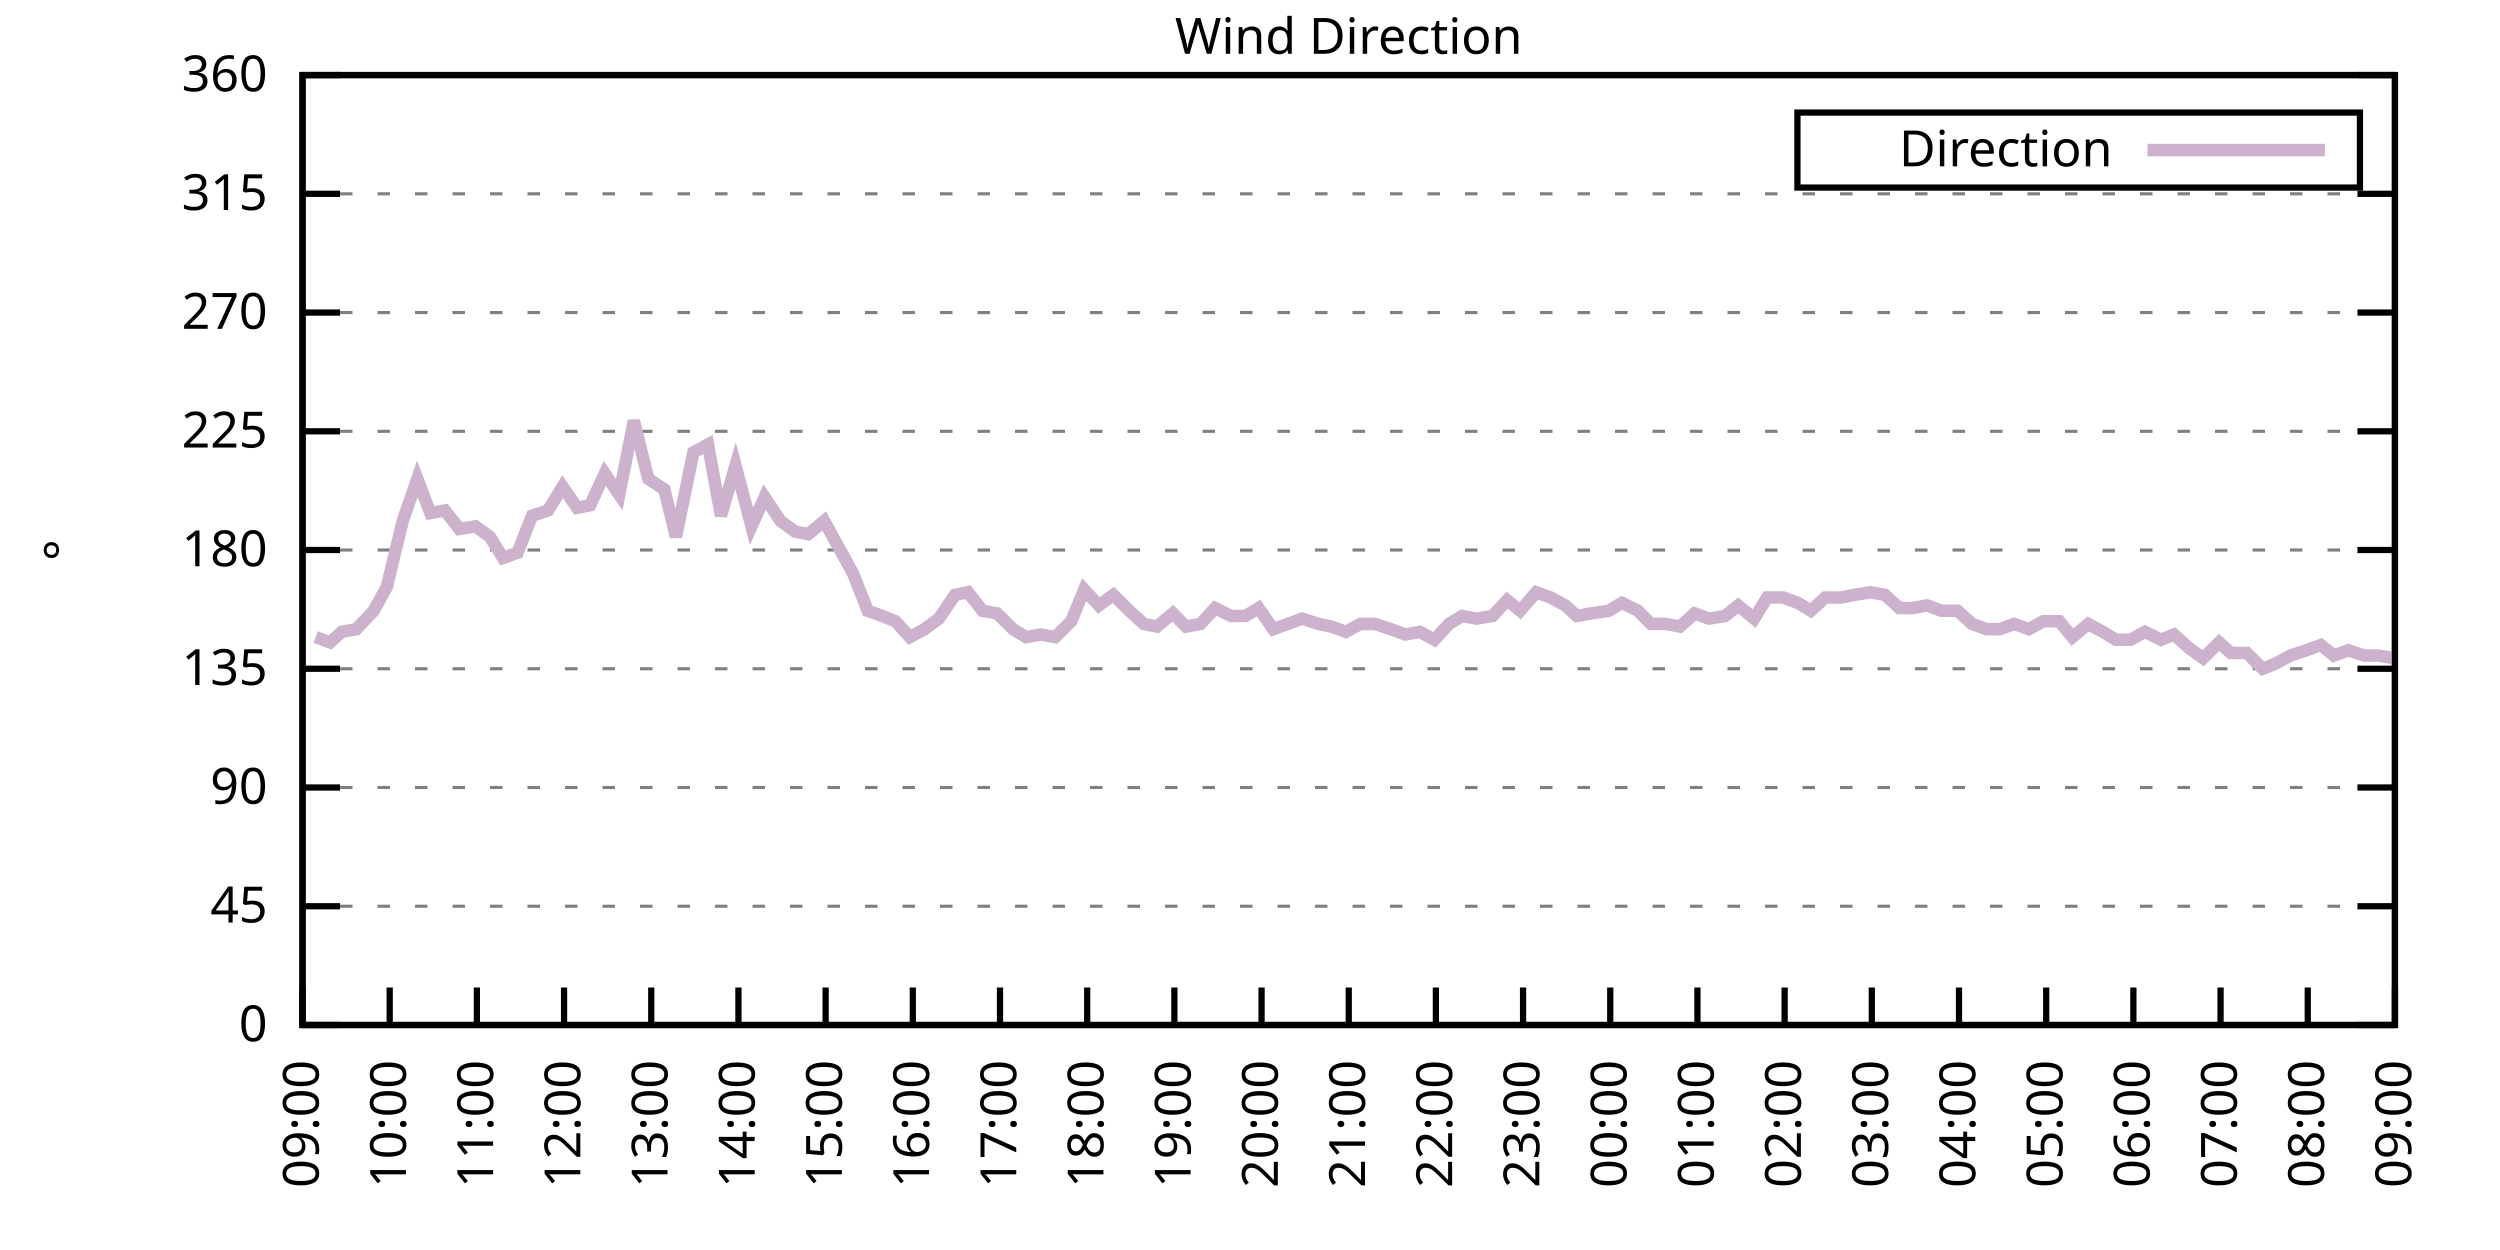
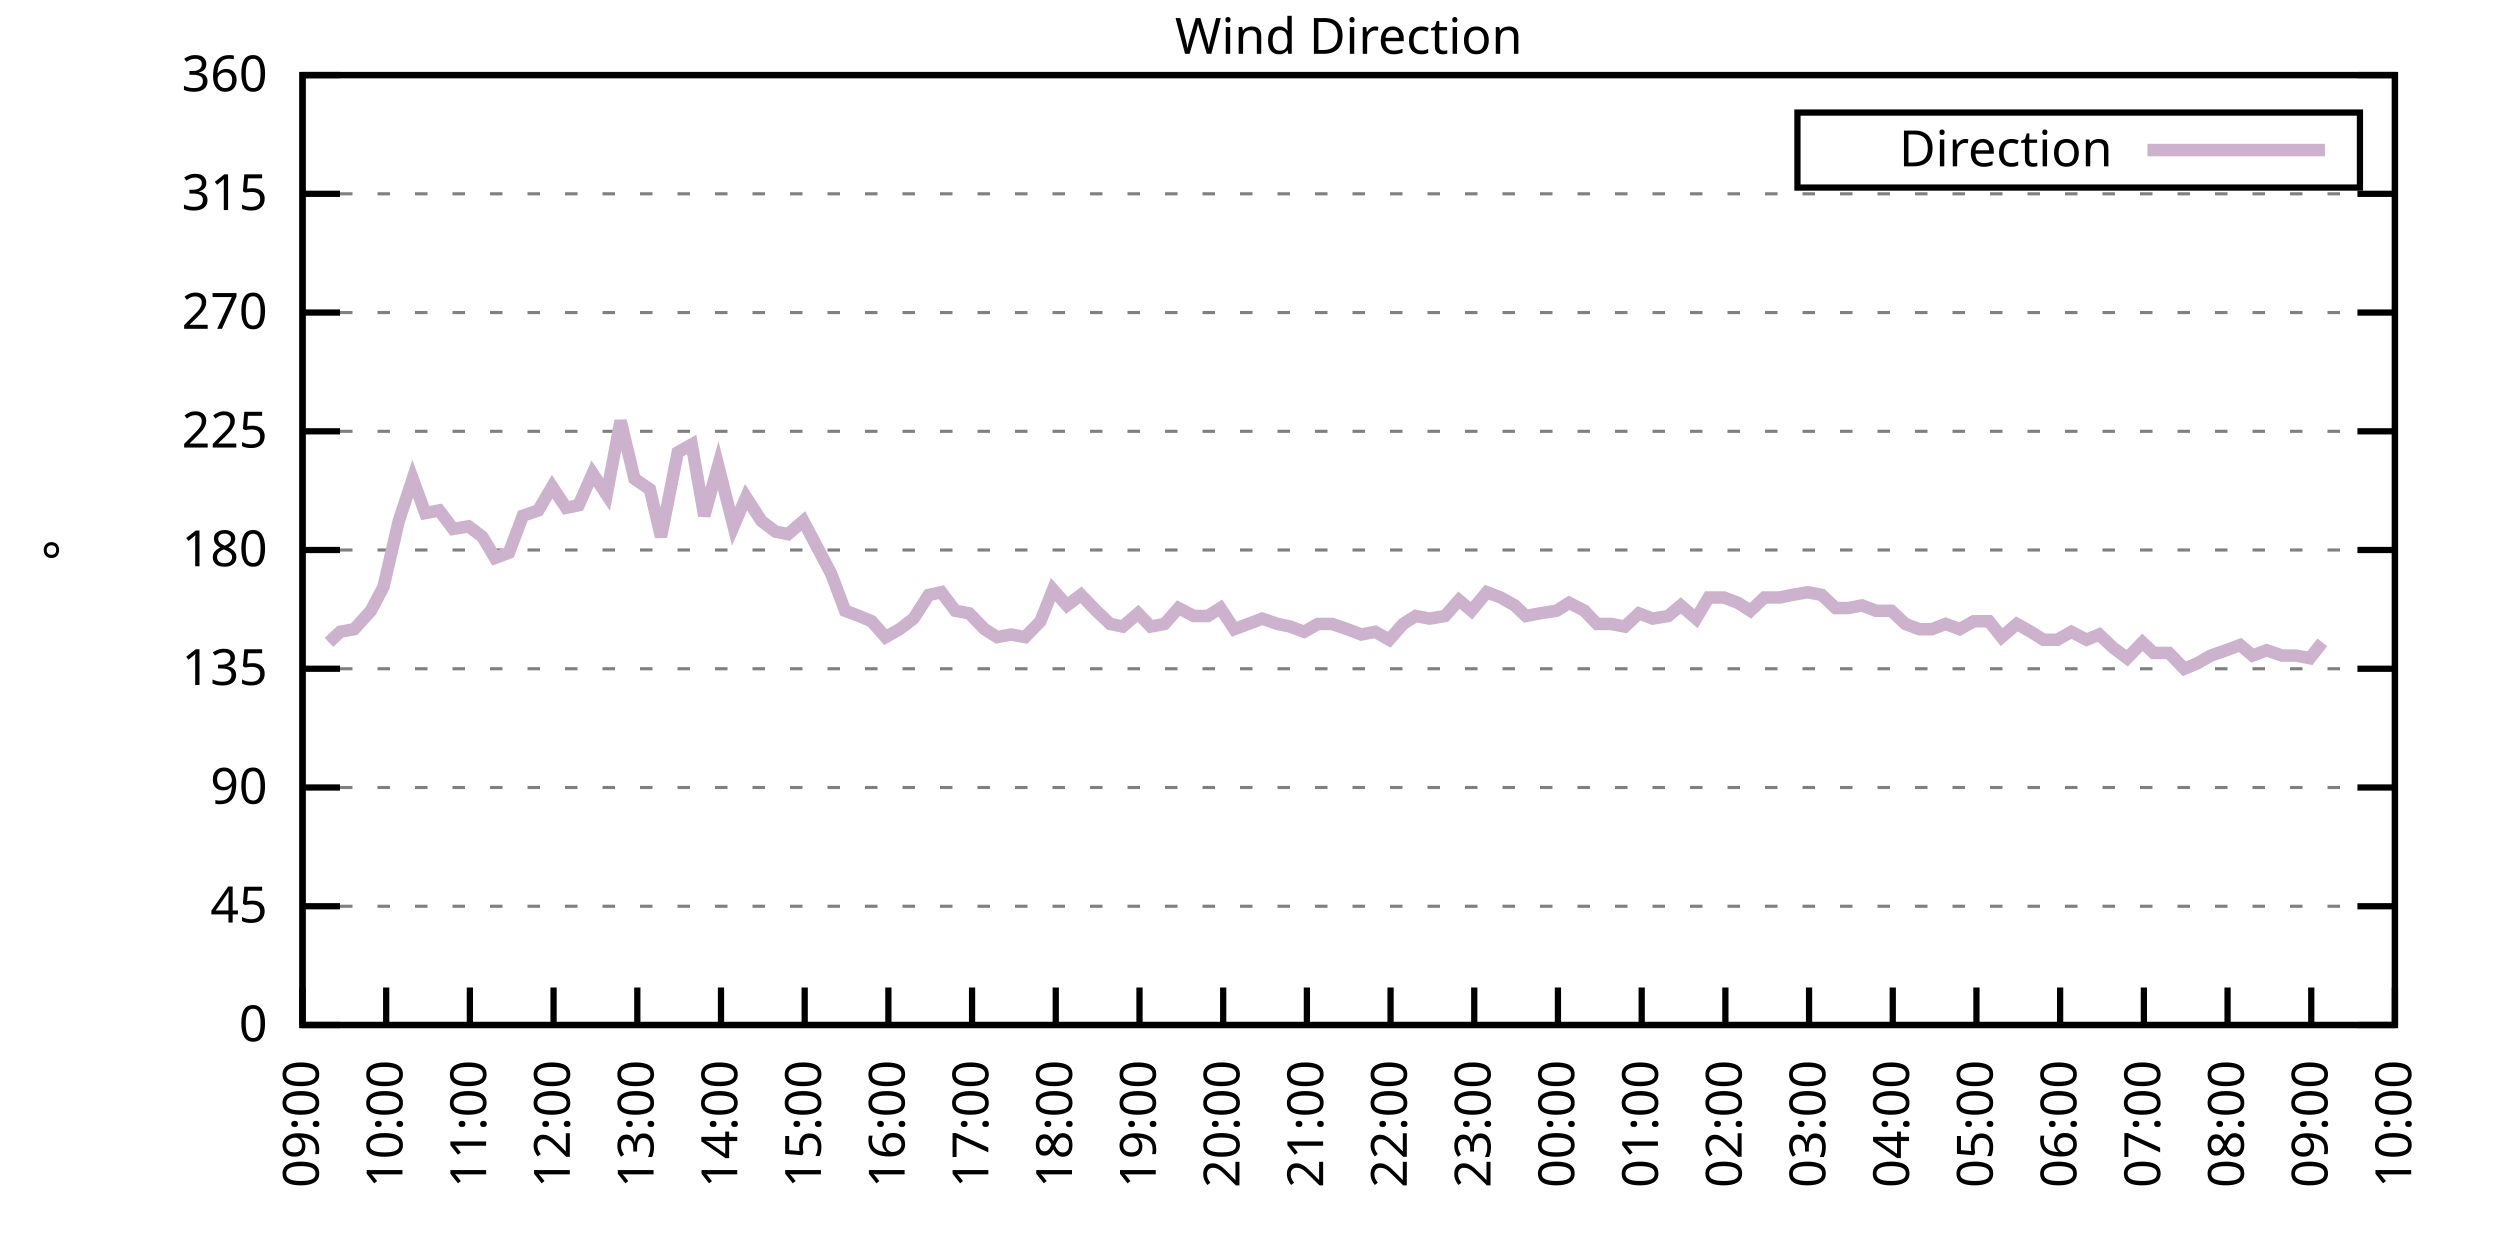
<svg xmlns="http://www.w3.org/2000/svg" xmlns:xlink="http://www.w3.org/1999/xlink" width="400" height="200" viewBox="0 0 400 200">
  <g id="gnuplot_canvas">
    <rect x="0" y="0" width="400" height="200" fill="none" />
    <defs>
      <circle id="gpDot" r="0.5" stroke-width="0.5" stroke="currentColor" />
      <path id="gpPt0" stroke-width="0.333" stroke="currentColor" d="M-1,0 h2 M0,-1 v2" />
      <path id="gpPt1" stroke-width="0.333" stroke="currentColor" d="M-1,-1 L1,1 M1,-1 L-1,1" />
      <path id="gpPt2" stroke-width="0.333" stroke="currentColor" d="M-1,0 L1,0 M0,-1 L0,1 M-1,-1 L1,1 M-1,1 L1,-1" />
      <rect id="gpPt3" stroke-width="0.333" stroke="currentColor" x="-1" y="-1" width="2" height="2" />
      <rect id="gpPt4" stroke-width="0.333" stroke="currentColor" fill="currentColor" x="-1" y="-1" width="2" height="2" />
      <circle id="gpPt5" stroke-width="0.333" stroke="currentColor" cx="0" cy="0" r="1" />
      <use xlink:href="#gpPt5" id="gpPt6" fill="currentColor" stroke="none" />
      <path id="gpPt7" stroke-width="0.333" stroke="currentColor" d="M0,-1.33 L-1.33,0.67 L1.33,0.67 z" />
      <use xlink:href="#gpPt7" id="gpPt8" fill="currentColor" stroke="none" />
      <use xlink:href="#gpPt7" id="gpPt9" stroke="currentColor" transform="rotate(180)" />
      <use xlink:href="#gpPt9" id="gpPt10" fill="currentColor" stroke="none" />
      <use xlink:href="#gpPt3" id="gpPt11" stroke="currentColor" transform="rotate(45)" />
      <use xlink:href="#gpPt11" id="gpPt12" fill="currentColor" stroke="none" />
      <path id="gpPt13" stroke-width="0.333" stroke="currentColor" d="M0,1.330 L1.265,0.411 L0.782,-1.067 L-0.782,-1.076 L-1.265,0.411 z" />
      <use xlink:href="#gpPt13" id="gpPt14" fill="currentColor" stroke="none" />
      <filter id="textbox" filterUnits="objectBoundingBox" x="0" y="0" height="1" width="1">
        <feFlood flood-color="white" flood-opacity="1" result="bgnd" />
        <feComposite in="SourceGraphic" in2="bgnd" operator="atop" />
      </filter>
      <filter id="greybox" filterUnits="objectBoundingBox" x="0" y="0" height="1" width="1">
        <feFlood flood-color="lightgrey" flood-opacity="1" result="grey" />
        <feComposite in="SourceGraphic" in2="grey" operator="atop" />
      </filter>
    </defs>
    <g fill="none" color="white" stroke="currentColor" stroke-width="1.00" stroke-linecap="butt" stroke-linejoin="miter">
</g>
    <g fill="none" color="black" stroke="currentColor" stroke-width="1.00" stroke-linecap="butt" stroke-linejoin="miter">
      <g stroke="none" shape-rendering="crispEdges">
        <polygon fill="rgb(255, 255, 255)" points="48.40,164.00 383.18,164.00 383.18,12.02 48.40,12.02 " />
      </g>
    </g>
    <g fill="none" color="black" stroke="currentColor" stroke-width="1.00" stroke-linecap="butt" stroke-linejoin="miter">
</g>
    <g fill="none" color="black" stroke="black" stroke-width="0.50" stroke-linecap="butt" stroke-linejoin="miter">
</g>
    <g fill="none" color="gray" stroke="currentColor" stroke-width="0.50" stroke-linecap="butt" stroke-linejoin="miter">
      <path stroke="gray" stroke-dasharray="2,4" class="gridline" d="M48.40,164.00 L383.19,164.00  " />
    </g>
    <g fill="none" color="gray" stroke="gray" stroke-width="1.00" stroke-linecap="butt" stroke-linejoin="miter">
</g>
    <g fill="none" color="black" stroke="currentColor" stroke-width="1.00" stroke-linecap="butt" stroke-linejoin="miter">
      <path stroke="black" d="M48.40,164.00 L54.40,164.00 M383.19,164.00 L377.19,164.00  " />
      <g transform="translate(42.80,166.60)" stroke="none" fill="black" font-family="Sans" font-size="8.00" text-anchor="end">
        <text>
          <tspan font-family="Sans"> 0</tspan>
        </text>
      </g>
    </g>
    <g fill="none" color="black" stroke="currentColor" stroke-width="1.00" stroke-linecap="butt" stroke-linejoin="miter">
</g>
    <g fill="none" color="black" stroke="black" stroke-width="0.50" stroke-linecap="butt" stroke-linejoin="miter">
</g>
    <g fill="none" color="gray" stroke="currentColor" stroke-width="0.50" stroke-linecap="butt" stroke-linejoin="miter">
      <path stroke="gray" stroke-dasharray="2,4" class="gridline" d="M48.40,145.00 L383.19,145.00  " />
    </g>
    <g fill="none" color="gray" stroke="gray" stroke-width="1.00" stroke-linecap="butt" stroke-linejoin="miter">
</g>
    <g fill="none" color="black" stroke="currentColor" stroke-width="1.00" stroke-linecap="butt" stroke-linejoin="miter">
      <path stroke="black" d="M48.40,145.00 L54.40,145.00 M383.19,145.00 L377.19,145.00  " />
      <g transform="translate(42.80,147.60)" stroke="none" fill="black" font-family="Sans" font-size="8.00" text-anchor="end">
        <text>
          <tspan font-family="Sans"> 45</tspan>
        </text>
      </g>
    </g>
    <g fill="none" color="black" stroke="currentColor" stroke-width="1.00" stroke-linecap="butt" stroke-linejoin="miter">
</g>
    <g fill="none" color="black" stroke="black" stroke-width="0.50" stroke-linecap="butt" stroke-linejoin="miter">
</g>
    <g fill="none" color="gray" stroke="currentColor" stroke-width="0.50" stroke-linecap="butt" stroke-linejoin="miter">
      <path stroke="gray" stroke-dasharray="2,4" class="gridline" d="M48.40,126.00 L383.19,126.00  " />
    </g>
    <g fill="none" color="gray" stroke="gray" stroke-width="1.00" stroke-linecap="butt" stroke-linejoin="miter">
</g>
    <g fill="none" color="black" stroke="currentColor" stroke-width="1.00" stroke-linecap="butt" stroke-linejoin="miter">
      <path stroke="black" d="M48.40,126.00 L54.40,126.00 M383.19,126.00 L377.19,126.00  " />
      <g transform="translate(42.80,128.60)" stroke="none" fill="black" font-family="Sans" font-size="8.00" text-anchor="end">
        <text>
          <tspan font-family="Sans"> 90</tspan>
        </text>
      </g>
    </g>
    <g fill="none" color="black" stroke="currentColor" stroke-width="1.00" stroke-linecap="butt" stroke-linejoin="miter">
</g>
    <g fill="none" color="black" stroke="black" stroke-width="0.50" stroke-linecap="butt" stroke-linejoin="miter">
</g>
    <g fill="none" color="gray" stroke="currentColor" stroke-width="0.50" stroke-linecap="butt" stroke-linejoin="miter">
      <path stroke="gray" stroke-dasharray="2,4" class="gridline" d="M48.40,107.00 L383.19,107.00  " />
    </g>
    <g fill="none" color="gray" stroke="gray" stroke-width="1.00" stroke-linecap="butt" stroke-linejoin="miter">
</g>
    <g fill="none" color="black" stroke="currentColor" stroke-width="1.00" stroke-linecap="butt" stroke-linejoin="miter">
      <path stroke="black" d="M48.40,107.00 L54.40,107.00 M383.19,107.00 L377.19,107.00  " />
      <g transform="translate(42.80,109.60)" stroke="none" fill="black" font-family="Sans" font-size="8.00" text-anchor="end">
        <text>
          <tspan font-family="Sans"> 135</tspan>
        </text>
      </g>
    </g>
    <g fill="none" color="black" stroke="currentColor" stroke-width="1.00" stroke-linecap="butt" stroke-linejoin="miter">
</g>
    <g fill="none" color="black" stroke="black" stroke-width="0.50" stroke-linecap="butt" stroke-linejoin="miter">
</g>
    <g fill="none" color="gray" stroke="currentColor" stroke-width="0.50" stroke-linecap="butt" stroke-linejoin="miter">
      <path stroke="gray" stroke-dasharray="2,4" class="gridline" d="M48.40,88.00 L383.19,88.00  " />
    </g>
    <g fill="none" color="gray" stroke="gray" stroke-width="1.00" stroke-linecap="butt" stroke-linejoin="miter">
</g>
    <g fill="none" color="black" stroke="currentColor" stroke-width="1.00" stroke-linecap="butt" stroke-linejoin="miter">
      <path stroke="black" d="M48.40,88.00 L54.40,88.00 M383.19,88.00 L377.19,88.00  " />
      <g transform="translate(42.80,90.60)" stroke="none" fill="black" font-family="Sans" font-size="8.00" text-anchor="end">
        <text>
          <tspan font-family="Sans"> 180</tspan>
        </text>
      </g>
    </g>
    <g fill="none" color="black" stroke="currentColor" stroke-width="1.00" stroke-linecap="butt" stroke-linejoin="miter">
</g>
    <g fill="none" color="black" stroke="black" stroke-width="0.50" stroke-linecap="butt" stroke-linejoin="miter">
</g>
    <g fill="none" color="gray" stroke="currentColor" stroke-width="0.50" stroke-linecap="butt" stroke-linejoin="miter">
      <path stroke="gray" stroke-dasharray="2,4" class="gridline" d="M48.40,69.01 L383.19,69.01  " />
    </g>
    <g fill="none" color="gray" stroke="gray" stroke-width="1.00" stroke-linecap="butt" stroke-linejoin="miter">
</g>
    <g fill="none" color="black" stroke="currentColor" stroke-width="1.00" stroke-linecap="butt" stroke-linejoin="miter">
      <path stroke="black" d="M48.40,69.01 L54.40,69.01 M383.19,69.01 L377.19,69.01  " />
      <g transform="translate(42.80,71.61)" stroke="none" fill="black" font-family="Sans" font-size="8.00" text-anchor="end">
        <text>
          <tspan font-family="Sans"> 225</tspan>
        </text>
      </g>
    </g>
    <g fill="none" color="black" stroke="currentColor" stroke-width="1.00" stroke-linecap="butt" stroke-linejoin="miter">
</g>
    <g fill="none" color="black" stroke="black" stroke-width="0.50" stroke-linecap="butt" stroke-linejoin="miter">
</g>
    <g fill="none" color="gray" stroke="currentColor" stroke-width="0.50" stroke-linecap="butt" stroke-linejoin="miter">
      <path stroke="gray" stroke-dasharray="2,4" class="gridline" d="M48.40,50.01 L383.19,50.01  " />
    </g>
    <g fill="none" color="gray" stroke="gray" stroke-width="1.00" stroke-linecap="butt" stroke-linejoin="miter">
</g>
    <g fill="none" color="black" stroke="currentColor" stroke-width="1.00" stroke-linecap="butt" stroke-linejoin="miter">
      <path stroke="black" d="M48.40,50.01 L54.40,50.01 M383.19,50.01 L377.19,50.01  " />
      <g transform="translate(42.80,52.61)" stroke="none" fill="black" font-family="Sans" font-size="8.00" text-anchor="end">
        <text>
          <tspan font-family="Sans"> 270</tspan>
        </text>
      </g>
    </g>
    <g fill="none" color="black" stroke="currentColor" stroke-width="1.00" stroke-linecap="butt" stroke-linejoin="miter">
</g>
    <g fill="none" color="black" stroke="black" stroke-width="0.50" stroke-linecap="butt" stroke-linejoin="miter">
</g>
    <g fill="none" color="gray" stroke="currentColor" stroke-width="0.50" stroke-linecap="butt" stroke-linejoin="miter">
      <path stroke="gray" stroke-dasharray="2,4" class="gridline" d="M48.40,31.01 L383.19,31.01  " />
    </g>
    <g fill="none" color="gray" stroke="gray" stroke-width="1.00" stroke-linecap="butt" stroke-linejoin="miter">
</g>
    <g fill="none" color="black" stroke="currentColor" stroke-width="1.00" stroke-linecap="butt" stroke-linejoin="miter">
      <path stroke="black" d="M48.40,31.01 L54.40,31.01 M383.19,31.01 L377.19,31.01  " />
      <g transform="translate(42.80,33.61)" stroke="none" fill="black" font-family="Sans" font-size="8.00" text-anchor="end">
        <text>
          <tspan font-family="Sans"> 315</tspan>
        </text>
      </g>
    </g>
    <g fill="none" color="black" stroke="currentColor" stroke-width="1.00" stroke-linecap="butt" stroke-linejoin="miter">
</g>
    <g fill="none" color="black" stroke="black" stroke-width="0.50" stroke-linecap="butt" stroke-linejoin="miter">
</g>
    <g fill="none" color="gray" stroke="currentColor" stroke-width="0.50" stroke-linecap="butt" stroke-linejoin="miter">
      <path stroke="gray" stroke-dasharray="2,4" class="gridline" d="M48.40,12.01 L383.19,12.01  " />
    </g>
    <g fill="none" color="gray" stroke="gray" stroke-width="1.00" stroke-linecap="butt" stroke-linejoin="miter">
</g>
    <g fill="none" color="black" stroke="currentColor" stroke-width="1.00" stroke-linecap="butt" stroke-linejoin="miter">
      <path stroke="black" d="M48.40,12.01 L54.40,12.01 M383.19,12.01 L377.19,12.01  " />
      <g transform="translate(42.80,14.61)" stroke="none" fill="black" font-family="Sans" font-size="8.00" text-anchor="end">
        <text>
          <tspan font-family="Sans"> 360</tspan>
        </text>
      </g>
    </g>
    <g fill="none" color="black" stroke="currentColor" stroke-width="1.00" stroke-linecap="butt" stroke-linejoin="miter">
      <path stroke="black" d="M48.40,164.00 L48.40,158.00  " />
      <g transform="translate(51.00,169.60) rotate(270.00)" stroke="none" fill="black" font-family="Sans" font-size="8.00" text-anchor="end">
        <text>
          <tspan font-family="Sans">09:00</tspan>
        </text>
      </g>
    </g>
    <g fill="none" color="black" stroke="currentColor" stroke-width="1.00" stroke-linecap="butt" stroke-linejoin="miter">
-       <path stroke="black" d="M62.35,164.00 L62.35,158.00  " />
-       <g transform="translate(64.95,169.60) rotate(270.00)" stroke="none" fill="black" font-family="Sans" font-size="8.00" text-anchor="end">
+       <path stroke="black" d="M61.79,164.00 L61.79,158.00  " />
+       <g transform="translate(64.39,169.60) rotate(270.00)" stroke="none" fill="black" font-family="Sans" font-size="8.00" text-anchor="end">
        <text>
          <tspan font-family="Sans">10:00</tspan>
        </text>
      </g>
    </g>
    <g fill="none" color="black" stroke="currentColor" stroke-width="1.00" stroke-linecap="butt" stroke-linejoin="miter">
-       <path stroke="black" d="M76.30,164.00 L76.30,158.00  " />
-       <g transform="translate(78.90,169.60) rotate(270.00)" stroke="none" fill="black" font-family="Sans" font-size="8.00" text-anchor="end">
+       <path stroke="black" d="M75.18,164.00 L75.18,158.00  " />
+       <g transform="translate(77.78,169.60) rotate(270.00)" stroke="none" fill="black" font-family="Sans" font-size="8.00" text-anchor="end">
        <text>
          <tspan font-family="Sans">11:00</tspan>
        </text>
      </g>
    </g>
    <g fill="none" color="black" stroke="currentColor" stroke-width="1.00" stroke-linecap="butt" stroke-linejoin="miter">
-       <path stroke="black" d="M90.25,164.00 L90.25,158.00  " />
-       <g transform="translate(92.85,169.60) rotate(270.00)" stroke="none" fill="black" font-family="Sans" font-size="8.00" text-anchor="end">
+       <path stroke="black" d="M88.57,164.00 L88.57,158.00  " />
+       <g transform="translate(91.17,169.60) rotate(270.00)" stroke="none" fill="black" font-family="Sans" font-size="8.00" text-anchor="end">
        <text>
          <tspan font-family="Sans">12:00</tspan>
        </text>
      </g>
    </g>
    <g fill="none" color="black" stroke="currentColor" stroke-width="1.00" stroke-linecap="butt" stroke-linejoin="miter">
-       <path stroke="black" d="M104.20,164.00 L104.20,158.00  " />
-       <g transform="translate(106.80,169.60) rotate(270.00)" stroke="none" fill="black" font-family="Sans" font-size="8.00" text-anchor="end">
+       <path stroke="black" d="M101.97,164.00 L101.97,158.00  " />
+       <g transform="translate(104.57,169.60) rotate(270.00)" stroke="none" fill="black" font-family="Sans" font-size="8.00" text-anchor="end">
        <text>
          <tspan font-family="Sans">13:00</tspan>
        </text>
      </g>
    </g>
    <g fill="none" color="black" stroke="currentColor" stroke-width="1.00" stroke-linecap="butt" stroke-linejoin="miter">
-       <path stroke="black" d="M118.15,164.00 L118.15,158.00  " />
-       <g transform="translate(120.75,169.60) rotate(270.00)" stroke="none" fill="black" font-family="Sans" font-size="8.00" text-anchor="end">
+       <path stroke="black" d="M115.36,164.00 L115.36,158.00  " />
+       <g transform="translate(117.96,169.60) rotate(270.00)" stroke="none" fill="black" font-family="Sans" font-size="8.00" text-anchor="end">
        <text>
          <tspan font-family="Sans">14:00</tspan>
        </text>
      </g>
    </g>
    <g fill="none" color="black" stroke="currentColor" stroke-width="1.00" stroke-linecap="butt" stroke-linejoin="miter">
-       <path stroke="black" d="M132.10,164.00 L132.10,158.00  " />
-       <g transform="translate(134.70,169.60) rotate(270.00)" stroke="none" fill="black" font-family="Sans" font-size="8.00" text-anchor="end">
+       <path stroke="black" d="M128.75,164.00 L128.75,158.00  " />
+       <g transform="translate(131.35,169.60) rotate(270.00)" stroke="none" fill="black" font-family="Sans" font-size="8.00" text-anchor="end">
        <text>
          <tspan font-family="Sans">15:00</tspan>
        </text>
      </g>
    </g>
    <g fill="none" color="black" stroke="currentColor" stroke-width="1.00" stroke-linecap="butt" stroke-linejoin="miter">
-       <path stroke="black" d="M146.05,164.00 L146.05,158.00  " />
-       <g transform="translate(148.65,169.60) rotate(270.00)" stroke="none" fill="black" font-family="Sans" font-size="8.00" text-anchor="end">
+       <path stroke="black" d="M142.14,164.00 L142.14,158.00  " />
+       <g transform="translate(144.74,169.60) rotate(270.00)" stroke="none" fill="black" font-family="Sans" font-size="8.00" text-anchor="end">
        <text>
          <tspan font-family="Sans">16:00</tspan>
        </text>
      </g>
    </g>
    <g fill="none" color="black" stroke="currentColor" stroke-width="1.00" stroke-linecap="butt" stroke-linejoin="miter">
-       <path stroke="black" d="M160.00,164.00 L160.00,158.00  " />
-       <g transform="translate(162.60,169.60) rotate(270.00)" stroke="none" fill="black" font-family="Sans" font-size="8.00" text-anchor="end">
+       <path stroke="black" d="M155.53,164.00 L155.53,158.00  " />
+       <g transform="translate(158.13,169.60) rotate(270.00)" stroke="none" fill="black" font-family="Sans" font-size="8.00" text-anchor="end">
        <text>
          <tspan font-family="Sans">17:00</tspan>
        </text>
      </g>
    </g>
    <g fill="none" color="black" stroke="currentColor" stroke-width="1.00" stroke-linecap="butt" stroke-linejoin="miter">
-       <path stroke="black" d="M173.95,164.00 L173.95,158.00  " />
-       <g transform="translate(176.55,169.60) rotate(270.00)" stroke="none" fill="black" font-family="Sans" font-size="8.00" text-anchor="end">
+       <path stroke="black" d="M168.92,164.00 L168.92,158.00  " />
+       <g transform="translate(171.52,169.60) rotate(270.00)" stroke="none" fill="black" font-family="Sans" font-size="8.00" text-anchor="end">
        <text>
          <tspan font-family="Sans">18:00</tspan>
        </text>
      </g>
    </g>
    <g fill="none" color="black" stroke="currentColor" stroke-width="1.00" stroke-linecap="butt" stroke-linejoin="miter">
-       <path stroke="black" d="M187.90,164.00 L187.90,158.00  " />
-       <g transform="translate(190.50,169.60) rotate(270.00)" stroke="none" fill="black" font-family="Sans" font-size="8.00" text-anchor="end">
+       <path stroke="black" d="M182.32,164.00 L182.32,158.00  " />
+       <g transform="translate(184.92,169.60) rotate(270.00)" stroke="none" fill="black" font-family="Sans" font-size="8.00" text-anchor="end">
        <text>
          <tspan font-family="Sans">19:00</tspan>
        </text>
      </g>
    </g>
    <g fill="none" color="black" stroke="currentColor" stroke-width="1.00" stroke-linecap="butt" stroke-linejoin="miter">
-       <path stroke="black" d="M201.85,164.00 L201.85,158.00  " />
-       <g transform="translate(204.45,169.60) rotate(270.00)" stroke="none" fill="black" font-family="Sans" font-size="8.00" text-anchor="end">
+       <path stroke="black" d="M195.71,164.00 L195.71,158.00  " />
+       <g transform="translate(198.31,169.60) rotate(270.00)" stroke="none" fill="black" font-family="Sans" font-size="8.00" text-anchor="end">
        <text>
          <tspan font-family="Sans">20:00</tspan>
        </text>
      </g>
    </g>
    <g fill="none" color="black" stroke="currentColor" stroke-width="1.00" stroke-linecap="butt" stroke-linejoin="miter">
-       <path stroke="black" d="M215.80,164.00 L215.80,158.00  " />
-       <g transform="translate(218.40,169.60) rotate(270.00)" stroke="none" fill="black" font-family="Sans" font-size="8.00" text-anchor="end">
+       <path stroke="black" d="M209.10,164.00 L209.10,158.00  " />
+       <g transform="translate(211.70,169.60) rotate(270.00)" stroke="none" fill="black" font-family="Sans" font-size="8.00" text-anchor="end">
        <text>
          <tspan font-family="Sans">21:00</tspan>
        </text>
      </g>
    </g>
    <g fill="none" color="black" stroke="currentColor" stroke-width="1.00" stroke-linecap="butt" stroke-linejoin="miter">
-       <path stroke="black" d="M229.74,164.00 L229.74,158.00  " />
-       <g transform="translate(232.34,169.60) rotate(270.00)" stroke="none" fill="black" font-family="Sans" font-size="8.00" text-anchor="end">
+       <path stroke="black" d="M222.49,164.00 L222.49,158.00  " />
+       <g transform="translate(225.09,169.60) rotate(270.00)" stroke="none" fill="black" font-family="Sans" font-size="8.00" text-anchor="end">
        <text>
          <tspan font-family="Sans">22:00</tspan>
        </text>
      </g>
    </g>
    <g fill="none" color="black" stroke="currentColor" stroke-width="1.00" stroke-linecap="butt" stroke-linejoin="miter">
-       <path stroke="black" d="M243.69,164.00 L243.69,158.00  " />
-       <g transform="translate(246.29,169.60) rotate(270.00)" stroke="none" fill="black" font-family="Sans" font-size="8.00" text-anchor="end">
+       <path stroke="black" d="M235.88,164.00 L235.88,158.00  " />
+       <g transform="translate(238.48,169.60) rotate(270.00)" stroke="none" fill="black" font-family="Sans" font-size="8.00" text-anchor="end">
        <text>
          <tspan font-family="Sans">23:00</tspan>
        </text>
      </g>
    </g>
    <g fill="none" color="black" stroke="currentColor" stroke-width="1.00" stroke-linecap="butt" stroke-linejoin="miter">
-       <path stroke="black" d="M257.64,164.00 L257.64,158.00  " />
-       <g transform="translate(260.24,169.60) rotate(270.00)" stroke="none" fill="black" font-family="Sans" font-size="8.00" text-anchor="end">
+       <path stroke="black" d="M249.27,164.00 L249.27,158.00  " />
+       <g transform="translate(251.87,169.60) rotate(270.00)" stroke="none" fill="black" font-family="Sans" font-size="8.00" text-anchor="end">
        <text>
          <tspan font-family="Sans">00:00</tspan>
        </text>
      </g>
    </g>
    <g fill="none" color="black" stroke="currentColor" stroke-width="1.00" stroke-linecap="butt" stroke-linejoin="miter">
-       <path stroke="black" d="M271.59,164.00 L271.59,158.00  " />
-       <g transform="translate(274.19,169.60) rotate(270.00)" stroke="none" fill="black" font-family="Sans" font-size="8.00" text-anchor="end">
+       <path stroke="black" d="M262.67,164.00 L262.67,158.00  " />
+       <g transform="translate(265.27,169.60) rotate(270.00)" stroke="none" fill="black" font-family="Sans" font-size="8.00" text-anchor="end">
        <text>
          <tspan font-family="Sans">01:00</tspan>
        </text>
      </g>
    </g>
    <g fill="none" color="black" stroke="currentColor" stroke-width="1.00" stroke-linecap="butt" stroke-linejoin="miter">
-       <path stroke="black" d="M285.54,164.00 L285.54,158.00  " />
-       <g transform="translate(288.14,169.60) rotate(270.00)" stroke="none" fill="black" font-family="Sans" font-size="8.00" text-anchor="end">
+       <path stroke="black" d="M276.06,164.00 L276.06,158.00  " />
+       <g transform="translate(278.66,169.60) rotate(270.00)" stroke="none" fill="black" font-family="Sans" font-size="8.00" text-anchor="end">
        <text>
          <tspan font-family="Sans">02:00</tspan>
        </text>
      </g>
    </g>
    <g fill="none" color="black" stroke="currentColor" stroke-width="1.00" stroke-linecap="butt" stroke-linejoin="miter">
-       <path stroke="black" d="M299.49,164.00 L299.49,158.00  " />
-       <g transform="translate(302.09,169.60) rotate(270.00)" stroke="none" fill="black" font-family="Sans" font-size="8.00" text-anchor="end">
+       <path stroke="black" d="M289.45,164.00 L289.45,158.00  " />
+       <g transform="translate(292.05,169.60) rotate(270.00)" stroke="none" fill="black" font-family="Sans" font-size="8.00" text-anchor="end">
        <text>
          <tspan font-family="Sans">03:00</tspan>
        </text>
      </g>
    </g>
    <g fill="none" color="black" stroke="currentColor" stroke-width="1.00" stroke-linecap="butt" stroke-linejoin="miter">
-       <path stroke="black" d="M313.44,164.00 L313.44,158.00  " />
-       <g transform="translate(316.04,169.60) rotate(270.00)" stroke="none" fill="black" font-family="Sans" font-size="8.00" text-anchor="end">
+       <path stroke="black" d="M302.84,164.00 L302.84,158.00  " />
+       <g transform="translate(305.44,169.60) rotate(270.00)" stroke="none" fill="black" font-family="Sans" font-size="8.00" text-anchor="end">
        <text>
          <tspan font-family="Sans">04:00</tspan>
        </text>
      </g>
    </g>
    <g fill="none" color="black" stroke="currentColor" stroke-width="1.00" stroke-linecap="butt" stroke-linejoin="miter">
-       <path stroke="black" d="M327.39,164.00 L327.39,158.00  " />
-       <g transform="translate(329.99,169.60) rotate(270.00)" stroke="none" fill="black" font-family="Sans" font-size="8.00" text-anchor="end">
+       <path stroke="black" d="M316.23,164.00 L316.23,158.00  " />
+       <g transform="translate(318.83,169.60) rotate(270.00)" stroke="none" fill="black" font-family="Sans" font-size="8.00" text-anchor="end">
        <text>
          <tspan font-family="Sans">05:00</tspan>
        </text>
      </g>
    </g>
    <g fill="none" color="black" stroke="currentColor" stroke-width="1.00" stroke-linecap="butt" stroke-linejoin="miter">
-       <path stroke="black" d="M341.34,164.00 L341.34,158.00  " />
-       <g transform="translate(343.94,169.60) rotate(270.00)" stroke="none" fill="black" font-family="Sans" font-size="8.00" text-anchor="end">
+       <path stroke="black" d="M329.62,164.00 L329.62,158.00  " />
+       <g transform="translate(332.22,169.60) rotate(270.00)" stroke="none" fill="black" font-family="Sans" font-size="8.00" text-anchor="end">
        <text>
          <tspan font-family="Sans">06:00</tspan>
        </text>
      </g>
    </g>
    <g fill="none" color="black" stroke="currentColor" stroke-width="1.00" stroke-linecap="butt" stroke-linejoin="miter">
-       <path stroke="black" d="M355.29,164.00 L355.29,158.00  " />
-       <g transform="translate(357.89,169.60) rotate(270.00)" stroke="none" fill="black" font-family="Sans" font-size="8.00" text-anchor="end">
+       <path stroke="black" d="M343.02,164.00 L343.02,158.00  " />
+       <g transform="translate(345.62,169.60) rotate(270.00)" stroke="none" fill="black" font-family="Sans" font-size="8.00" text-anchor="end">
        <text>
          <tspan font-family="Sans">07:00</tspan>
        </text>
      </g>
    </g>
    <g fill="none" color="black" stroke="currentColor" stroke-width="1.00" stroke-linecap="butt" stroke-linejoin="miter">
-       <path stroke="black" d="M369.24,164.00 L369.24,158.00  " />
-       <g transform="translate(371.84,169.60) rotate(270.00)" stroke="none" fill="black" font-family="Sans" font-size="8.00" text-anchor="end">
+       <path stroke="black" d="M356.41,164.00 L356.41,158.00  " />
+       <g transform="translate(359.01,169.60) rotate(270.00)" stroke="none" fill="black" font-family="Sans" font-size="8.00" text-anchor="end">
        <text>
          <tspan font-family="Sans">08:00</tspan>
+         </text>
+       </g>
+     </g>
+     <g fill="none" color="black" stroke="currentColor" stroke-width="1.00" stroke-linecap="butt" stroke-linejoin="miter">
+       <path stroke="black" d="M369.80,164.00 L369.80,158.00  " />
+       <g transform="translate(372.40,169.60) rotate(270.00)" stroke="none" fill="black" font-family="Sans" font-size="8.00" text-anchor="end">
+         <text>
+           <tspan font-family="Sans">09:00</tspan>
        </text>
      </g>
    </g>
    <g fill="none" color="black" stroke="currentColor" stroke-width="1.00" stroke-linecap="butt" stroke-linejoin="miter">
      <path stroke="black" d="M383.19,164.00 L383.19,158.00  " />
      <g transform="translate(385.79,169.60) rotate(270.00)" stroke="none" fill="black" font-family="Sans" font-size="8.00" text-anchor="end">
        <text>
-           <tspan font-family="Sans">09:00</tspan>
+           <tspan font-family="Sans">10:00</tspan>
        </text>
      </g>
    </g>
    <g fill="none" color="black" stroke="currentColor" stroke-width="1.00" stroke-linecap="butt" stroke-linejoin="miter">
</g>
    <g fill="none" color="black" stroke="currentColor" stroke-width="1.00" stroke-linecap="butt" stroke-linejoin="miter">
      <path stroke="black" d="M48.40,12.01 L48.40,164.00 L383.19,164.00 L383.19,12.01 L48.40,12.01 Z  " />
    </g>
    <g fill="none" color="black" stroke="currentColor" stroke-width="1.00" stroke-linecap="butt" stroke-linejoin="miter">
</g>
    <g fill="none" color="black" stroke="currentColor" stroke-width="1.00" stroke-linecap="butt" stroke-linejoin="miter">
      <path stroke="black" d="M287.59,30.01 L287.59,18.01 L377.59,18.01 L377.59,30.01 L287.59,30.01 Z  " />
    </g>
    <g id="Wind_direction_plot_1">
      <g fill="none" color="white" stroke="black" stroke-width="2.00" stroke-linecap="butt" stroke-linejoin="miter">
</g>
      <g fill="none" color="black" stroke="currentColor" stroke-width="2.00" stroke-linecap="butt" stroke-linejoin="miter">
        <g transform="translate(337.99,26.61)" stroke="none" fill="black" font-family="Sans" font-size="8.00" text-anchor="end">
          <text>
            <tspan font-family="Sans">Direction</tspan>
          </text>
        </g>
      </g>
      <g fill="none" color="black" stroke="currentColor" stroke-width="2.00" stroke-linecap="butt" stroke-linejoin="miter">
-         <path stroke="rgb(204, 178, 204)" d="M343.59,24.01 L371.99,24.01 M50.49,101.94 L52.82,102.78 L54.68,101.09 L57.00,100.67 L59.79,97.72 L61.88,93.92   L64.44,83.36 L66.77,76.61 L68.86,82.09 L71.18,81.67 L73.51,84.63 L76.07,84.21 L78.39,85.89 L80.48,89.27   L82.81,88.43 L85.13,82.52 L87.69,81.67 L90.02,77.87 L92.34,81.25 L94.43,80.83 L96.76,75.76 L99.08,79.14   L101.41,67.32 L103.73,76.61 L106.29,78.29 L108.15,85.89 L110.94,72.38 L113.27,71.12 L115.36,82.52 L117.68,74.49   L120.24,84.21 L122.33,79.56 L124.89,83.36 L127.22,85.05 L129.31,85.47 L131.87,83.36 L134.19,87.58 L136.51,91.80   L138.84,97.72 L141.16,98.56 L143.26,99.40 L145.58,101.94 L147.91,100.67 L150.23,98.98 L152.79,95.18 L154.88,94.76   L157.21,97.72 L159.53,98.14 L162.09,100.67 L164.18,101.94 L166.51,101.52 L168.83,101.94 L171.39,99.40 L173.48,94.34   L175.81,96.87 L178.13,95.18 L180.69,97.72 L183.01,99.83 L185.11,100.25 L187.66,98.14 L189.76,100.25 L192.08,99.83   L194.41,97.29 L196.96,98.56 L199.29,98.56 L201.38,97.29 L203.71,100.67 L206.03,99.83 L208.36,98.98 L210.91,99.83   L213.01,100.25 L215.33,101.09 L217.65,99.83 L219.98,99.83 L222.54,100.67 L224.86,101.52 L227.19,101.09 L229.51,102.36   L231.84,99.83 L233.93,98.56 L236.25,98.98 L238.81,98.56 L241.14,96.03 L243.23,97.72 L245.79,94.76 L248.11,95.60   L250.44,96.87 L252.30,98.56 L254.62,98.14 L257.41,97.72 L259.50,96.45 L262.06,97.72 L264.15,99.83 L266.48,99.83   L268.80,100.25 L271.13,98.14 L273.45,98.98 L276.01,98.56 L278.10,96.87 L280.66,98.98 L282.75,95.60 L285.31,95.60   L287.64,96.45 L289.73,97.72 L292.05,95.60 L294.61,95.60 L296.70,95.18 L299.26,94.76 L301.58,95.18 L303.91,97.29   L306.00,97.29 L308.33,96.87 L310.65,97.72 L313.21,97.72 L315.53,99.83 L317.86,100.67 L319.95,100.67 L322.28,99.83   L324.60,100.67 L326.93,99.40 L329.48,99.40 L331.58,101.94 L334.13,99.83 L336.46,101.09 L338.55,102.36 L340.88,102.36   L343.20,101.09 L345.76,102.36 L347.85,101.52 L350.18,103.63 L352.50,105.31 L355.06,102.78 L356.92,104.47 L359.48,104.47   L362.03,107.00 L364.13,106.16 L366.45,104.89 L369.01,104.05 L371.33,103.20 L373.43,104.89 L375.75,104.05 L378.31,104.89   L380.63,104.89 L382.96,105.31  " />
+         <path stroke="rgb(204, 178, 204)" d="M343.59,24.01 L371.99,24.01 M52.64,102.78 L54.43,101.09 L56.66,100.67 L59.34,97.72 L61.35,93.92 L63.80,83.36   L66.03,76.61 L68.04,82.09 L70.27,81.67 L72.50,84.63 L74.96,84.21 L77.19,85.89 L79.20,89.27 L81.43,88.43   L83.66,82.52 L86.12,81.67 L88.35,77.87 L90.58,81.25 L92.59,80.83 L94.82,75.76 L97.06,79.14 L99.29,67.32   L101.52,76.61 L103.98,78.29 L105.76,85.89 L108.44,72.38 L110.67,71.12 L112.68,82.52 L114.91,74.49 L117.37,84.21   L119.38,79.56 L121.83,83.36 L124.06,85.05 L126.07,85.47 L128.53,83.36 L130.76,87.58 L132.99,91.80 L135.22,97.72   L137.45,98.56 L139.46,99.40 L141.69,101.94 L143.93,100.67 L146.16,98.98 L148.61,95.18 L150.62,94.76 L152.85,97.72   L155.09,98.14 L157.54,100.67 L159.55,101.94 L161.78,101.52 L164.01,101.94 L166.47,99.40 L168.48,94.34 L170.71,96.87   L172.94,95.18 L175.40,97.72 L177.63,99.83 L179.64,100.25 L182.09,98.14 L184.10,100.25 L186.33,99.83 L188.57,97.29   L191.02,98.56 L193.25,98.56 L195.26,97.29 L197.49,100.67 L199.73,99.83 L201.96,98.98 L204.41,99.83 L206.42,100.25   L208.65,101.09 L210.88,99.83 L213.12,99.83 L215.57,100.67 L217.80,101.52 L220.04,101.09 L222.27,102.36 L224.50,99.83   L226.51,98.56 L228.74,98.98 L231.20,98.56 L233.43,96.03 L235.44,97.72 L237.89,94.76 L240.12,95.60 L242.36,96.87   L244.14,98.56 L246.37,98.14 L249.05,97.72 L251.06,96.45 L253.51,97.72 L255.52,99.83 L257.76,99.83 L259.99,100.25   L262.22,98.14 L264.45,98.98 L266.91,98.56 L268.92,96.87 L271.37,98.98 L273.38,95.60 L275.83,95.60 L278.07,96.45   L280.07,97.72 L282.31,95.60 L284.76,95.60 L286.77,95.18 L289.23,94.76 L291.46,95.18 L293.69,97.29 L295.70,97.29   L297.93,96.87 L300.16,97.72 L302.62,97.72 L304.85,99.83 L307.08,100.67 L309.09,100.67 L311.32,99.83 L313.55,100.67   L315.79,99.40 L318.24,99.40 L320.25,101.94 L322.70,99.83 L324.94,101.09 L326.95,102.36 L329.18,102.36 L331.41,101.09   L333.86,102.36 L335.87,101.52 L338.10,103.63 L340.34,105.31 L342.79,102.78 L344.58,104.47 L347.03,104.47 L349.49,107.00   L351.50,106.16 L353.73,104.89 L356.18,104.05 L358.42,103.20 L360.42,104.89 L362.66,104.05 L365.11,104.89 L367.34,104.89   L369.58,105.31 L371.58,102.78  " />
      </g>
    </g>
    <g fill="none" color="black" stroke="currentColor" stroke-width="2.00" stroke-linecap="butt" stroke-linejoin="miter">
</g>
    <g fill="none" color="black" stroke="black" stroke-width="1.00" stroke-linecap="butt" stroke-linejoin="miter">
</g>
    <g fill="none" color="black" stroke="currentColor" stroke-width="1.00" stroke-linecap="butt" stroke-linejoin="miter">
      <path stroke="black" d="M48.40,12.01 L48.40,164.00 L383.19,164.00 L383.19,12.01 L48.40,12.01 Z  " />
      <g transform="translate(12.80,88.01) rotate(270.00)" stroke="none" fill="black" font-family="Sans" font-size="8.00" text-anchor="middle">
        <text>
          <tspan font-family="Sans">°</tspan>
        </text>
      </g>
    </g>
    <g fill="none" color="black" stroke="currentColor" stroke-width="1.00" stroke-linecap="butt" stroke-linejoin="miter">
</g>
    <g fill="none" color="black" stroke="currentColor" stroke-width="1.00" stroke-linecap="butt" stroke-linejoin="miter">
      <g transform="translate(215.79,8.61)" stroke="none" fill="black" font-family="Sans" font-size="8.00" text-anchor="middle">
        <text>
          <tspan font-family="Sans">Wind Direction</tspan>
        </text>
      </g>
    </g>
    <g fill="none" color="black" stroke="currentColor" stroke-width="1.00" stroke-linecap="butt" stroke-linejoin="miter">
</g>
  </g>
</svg>
